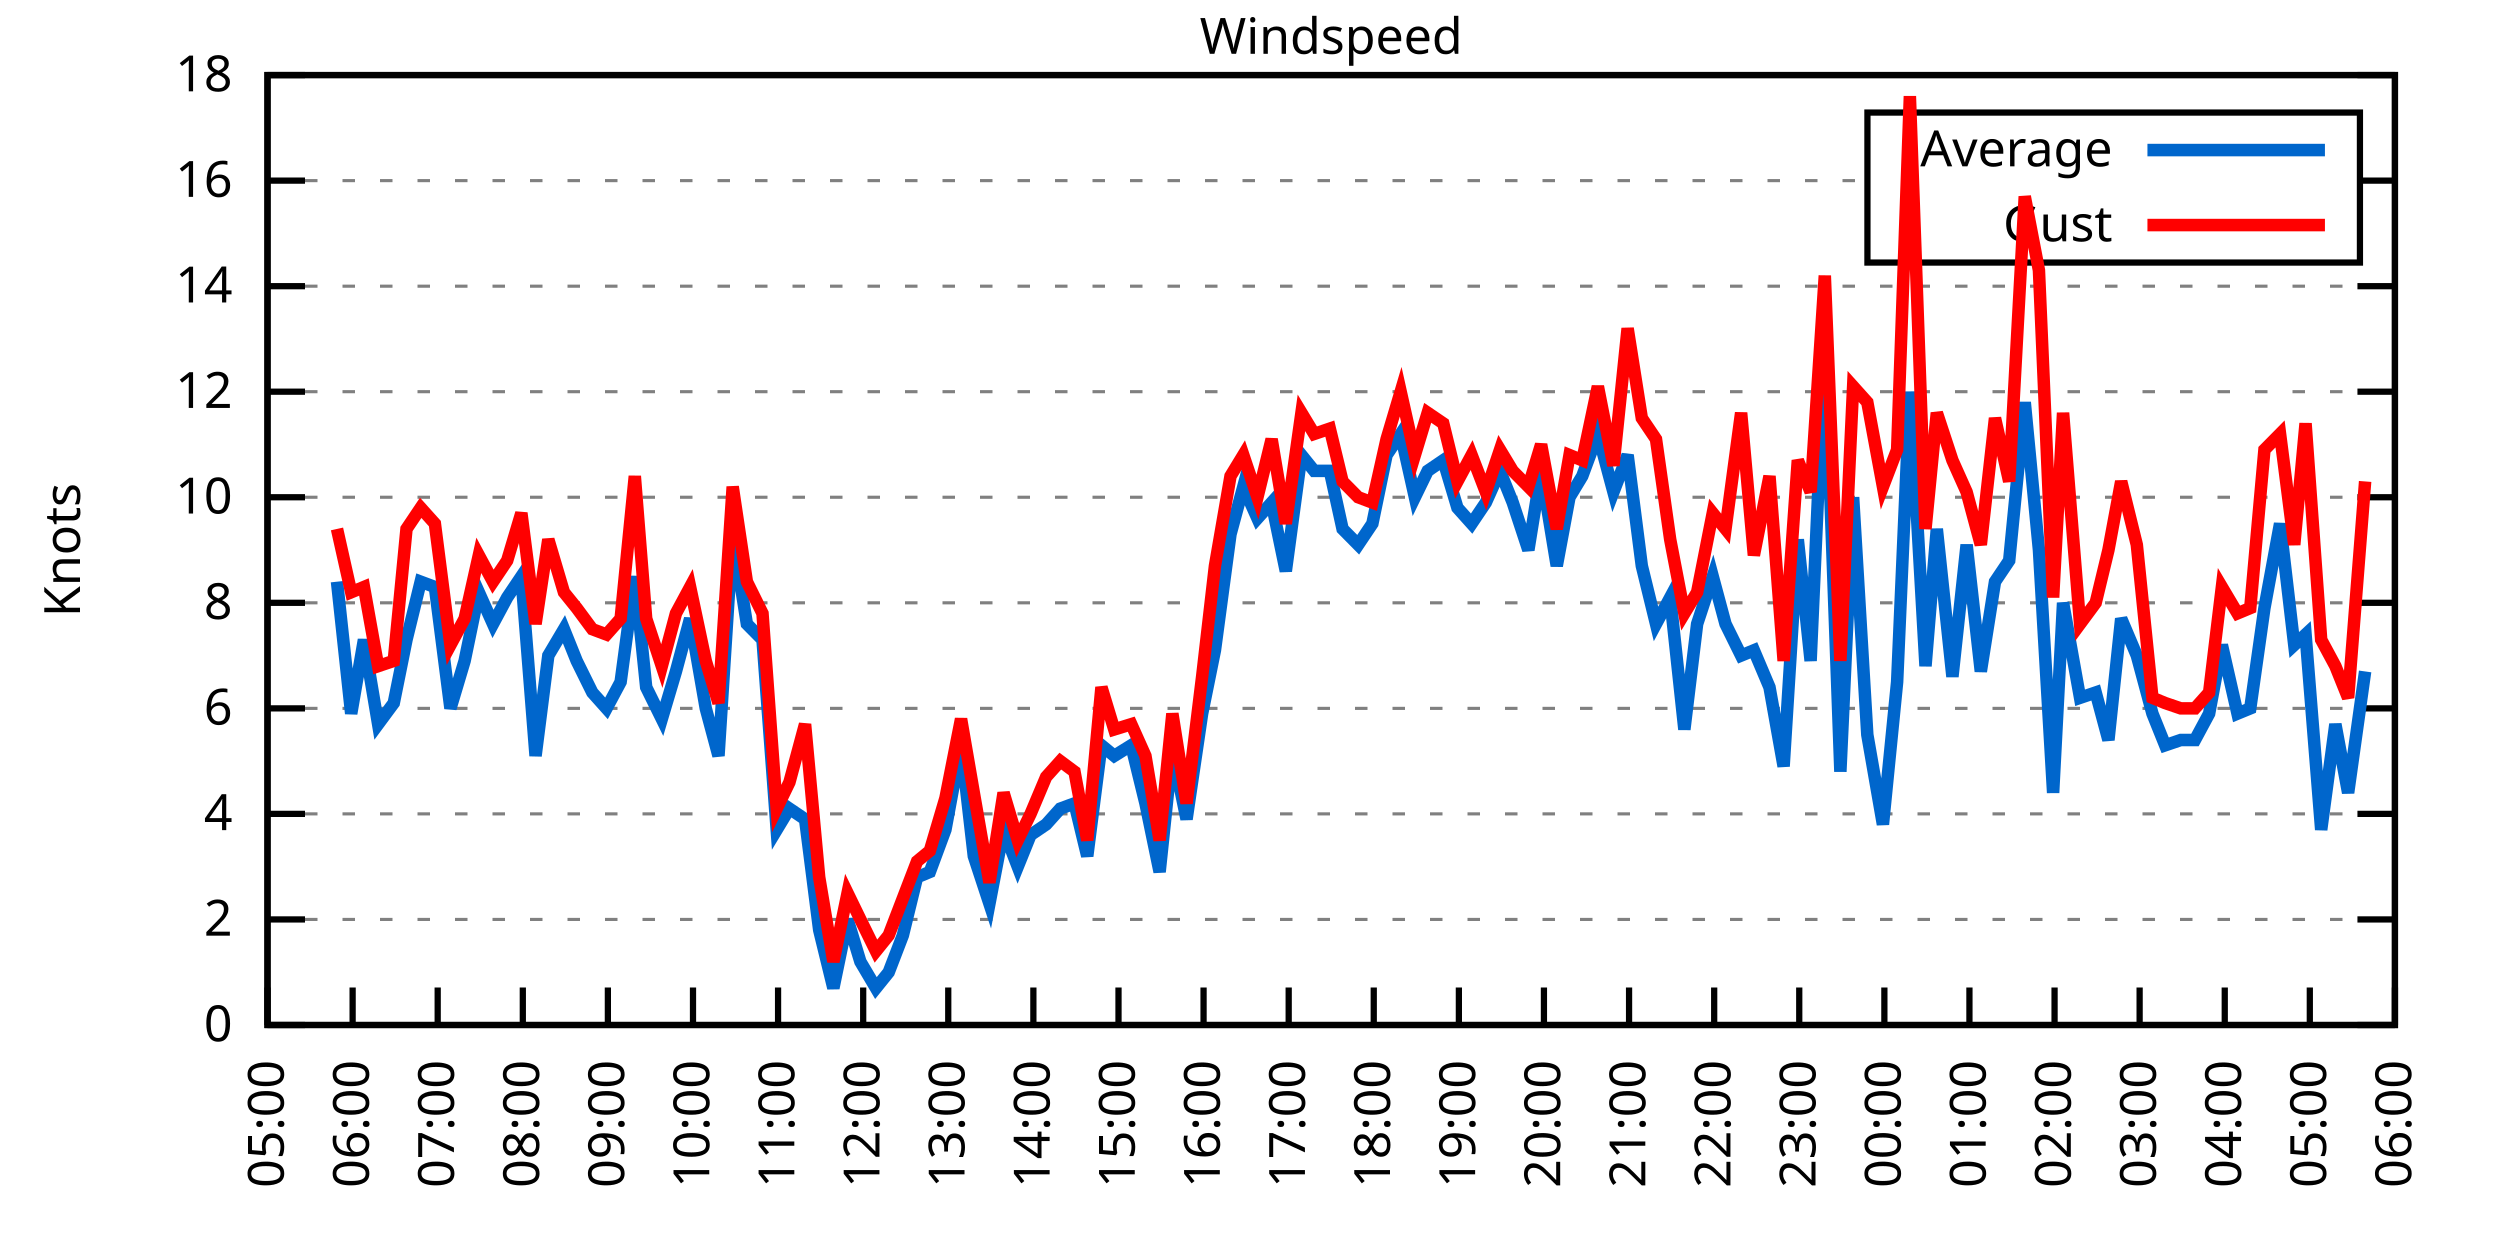
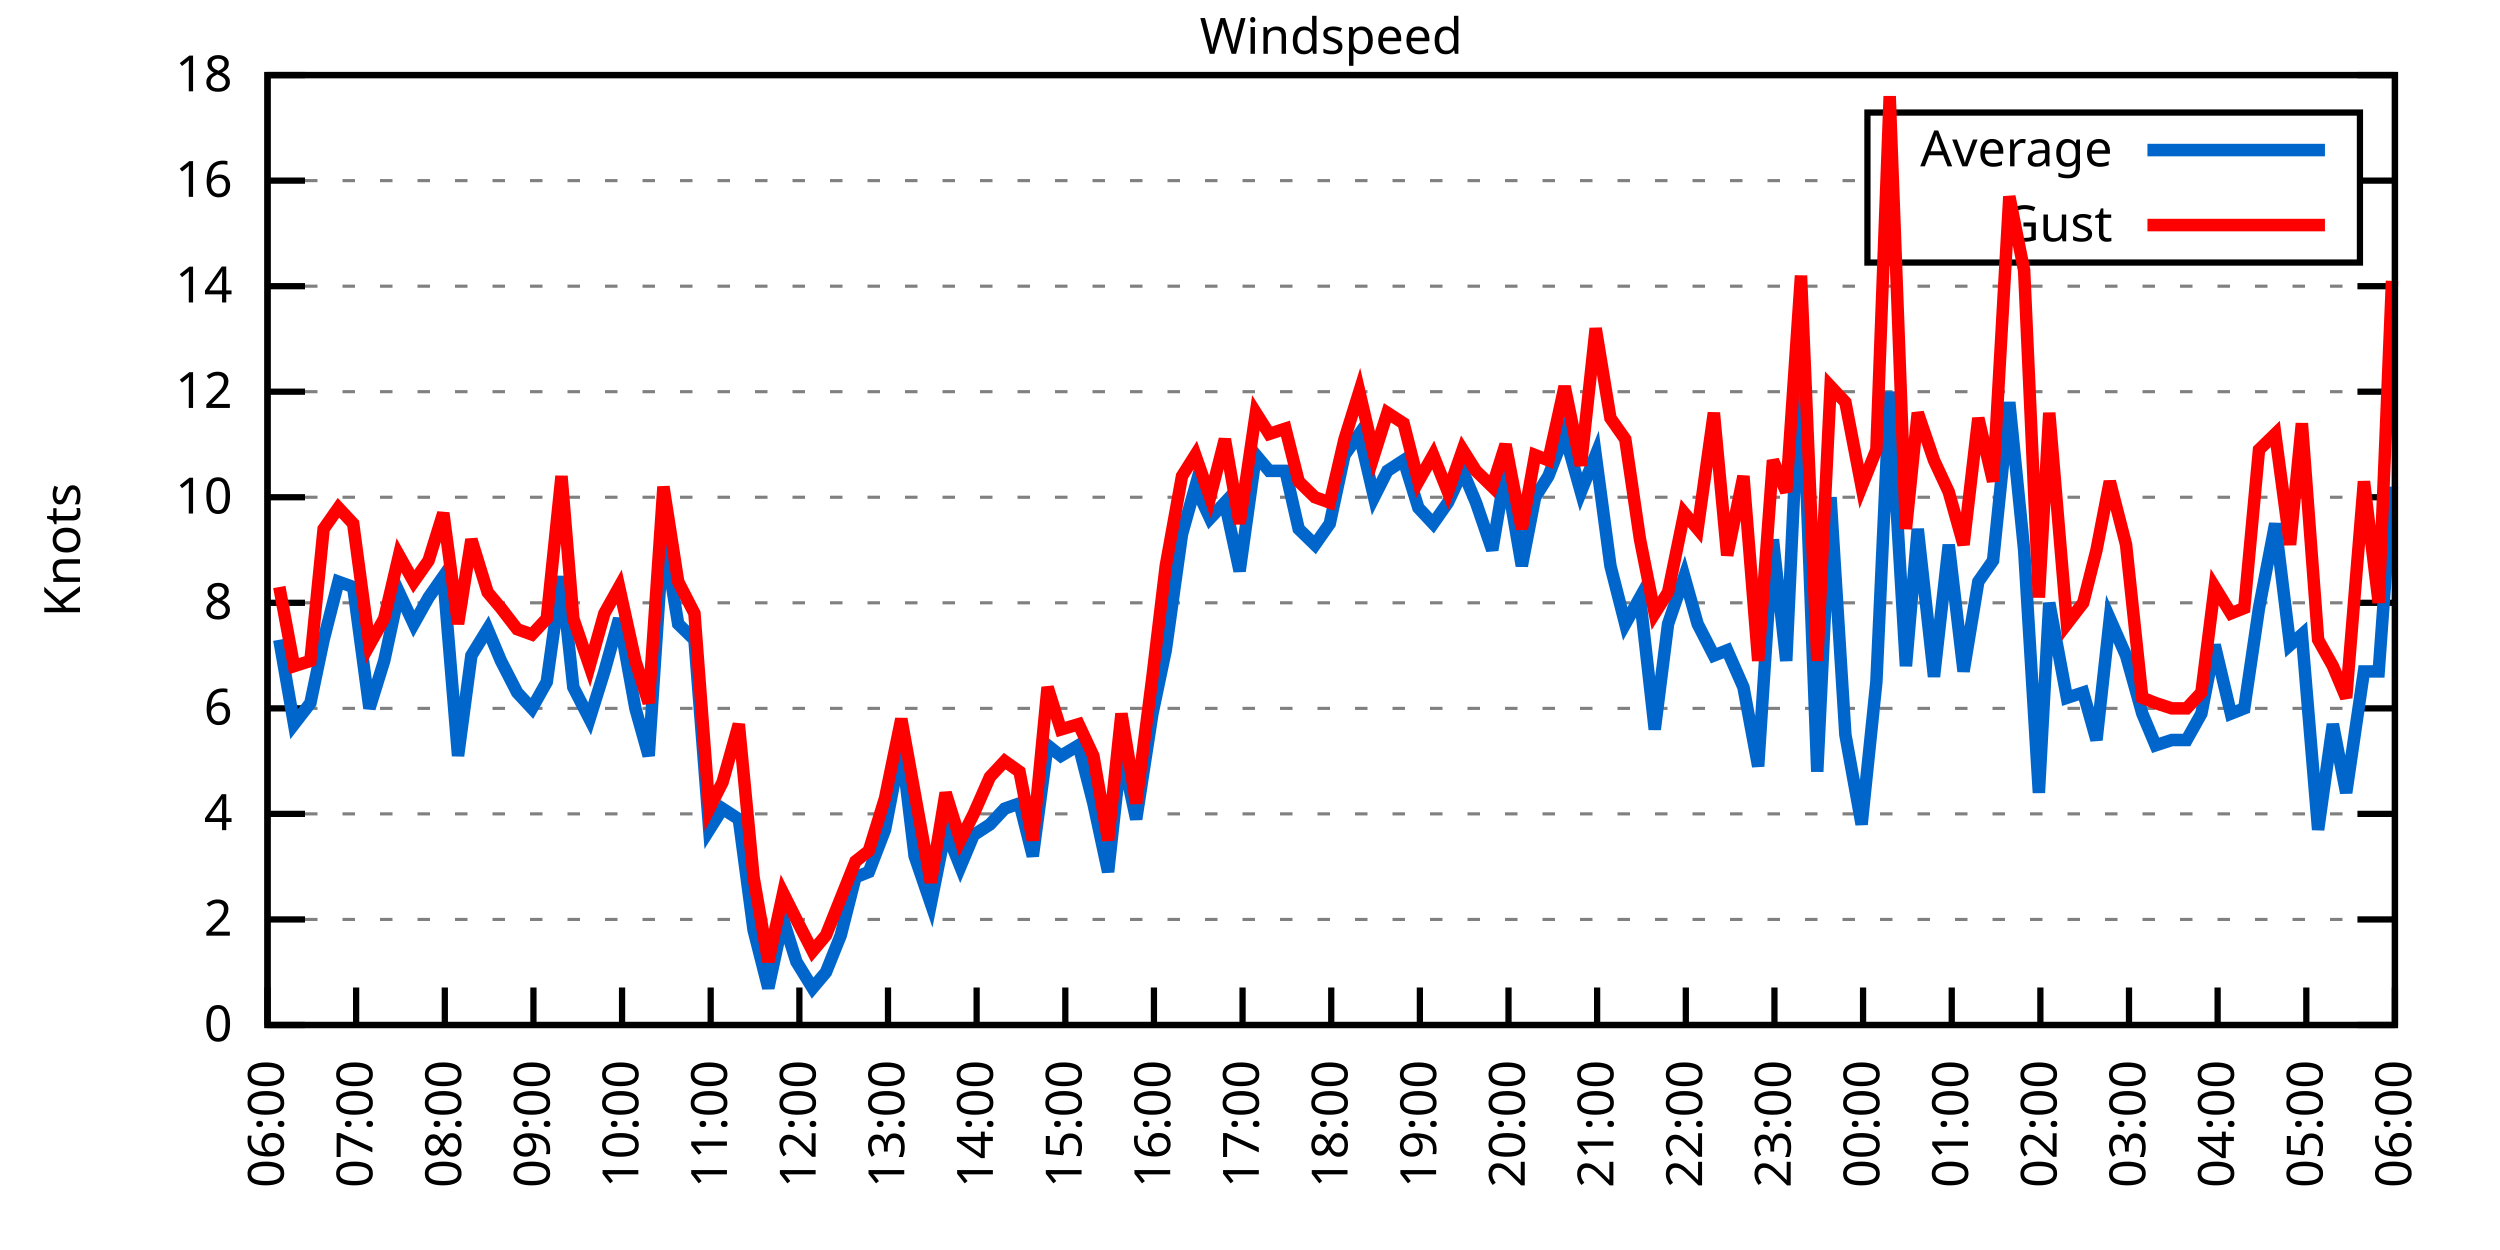
<svg xmlns="http://www.w3.org/2000/svg" xmlns:xlink="http://www.w3.org/1999/xlink" width="400" height="200" viewBox="0 0 400 200">
  <g id="gnuplot_canvas">
    <rect x="0" y="0" width="400" height="200" fill="none" />
    <defs>
      <circle id="gpDot" r="0.5" stroke-width="0.5" stroke="currentColor" />
      <path id="gpPt0" stroke-width="0.333" stroke="currentColor" d="M-1,0 h2 M0,-1 v2" />
      <path id="gpPt1" stroke-width="0.333" stroke="currentColor" d="M-1,-1 L1,1 M1,-1 L-1,1" />
      <path id="gpPt2" stroke-width="0.333" stroke="currentColor" d="M-1,0 L1,0 M0,-1 L0,1 M-1,-1 L1,1 M-1,1 L1,-1" />
      <rect id="gpPt3" stroke-width="0.333" stroke="currentColor" x="-1" y="-1" width="2" height="2" />
      <rect id="gpPt4" stroke-width="0.333" stroke="currentColor" fill="currentColor" x="-1" y="-1" width="2" height="2" />
      <circle id="gpPt5" stroke-width="0.333" stroke="currentColor" cx="0" cy="0" r="1" />
      <use xlink:href="#gpPt5" id="gpPt6" fill="currentColor" stroke="none" />
      <path id="gpPt7" stroke-width="0.333" stroke="currentColor" d="M0,-1.33 L-1.33,0.67 L1.33,0.67 z" />
      <use xlink:href="#gpPt7" id="gpPt8" fill="currentColor" stroke="none" />
      <use xlink:href="#gpPt7" id="gpPt9" stroke="currentColor" transform="rotate(180)" />
      <use xlink:href="#gpPt9" id="gpPt10" fill="currentColor" stroke="none" />
      <use xlink:href="#gpPt3" id="gpPt11" stroke="currentColor" transform="rotate(45)" />
      <use xlink:href="#gpPt11" id="gpPt12" fill="currentColor" stroke="none" />
      <path id="gpPt13" stroke-width="0.333" stroke="currentColor" d="M0,1.330 L1.265,0.411 L0.782,-1.067 L-0.782,-1.076 L-1.265,0.411 z" />
      <use xlink:href="#gpPt13" id="gpPt14" fill="currentColor" stroke="none" />
      <filter id="textbox" filterUnits="objectBoundingBox" x="0" y="0" height="1" width="1">
        <feFlood flood-color="white" flood-opacity="1" result="bgnd" />
        <feComposite in="SourceGraphic" in2="bgnd" operator="atop" />
      </filter>
      <filter id="greybox" filterUnits="objectBoundingBox" x="0" y="0" height="1" width="1">
        <feFlood flood-color="lightgrey" flood-opacity="1" result="grey" />
        <feComposite in="SourceGraphic" in2="grey" operator="atop" />
      </filter>
    </defs>
    <g fill="none" color="white" stroke="currentColor" stroke-width="1.00" stroke-linecap="butt" stroke-linejoin="miter">
</g>
    <g fill="none" color="black" stroke="currentColor" stroke-width="1.00" stroke-linecap="butt" stroke-linejoin="miter">
      <g stroke="none" shape-rendering="crispEdges">
        <polygon fill="rgb(255, 255, 255)" points="42.80,164.00 383.18,164.00 383.18,12.02 42.80,12.02 " />
      </g>
    </g>
    <g fill="none" color="black" stroke="currentColor" stroke-width="1.00" stroke-linecap="butt" stroke-linejoin="miter">
</g>
    <g fill="none" color="black" stroke="black" stroke-width="0.50" stroke-linecap="butt" stroke-linejoin="miter">
</g>
    <g fill="none" color="gray" stroke="currentColor" stroke-width="0.50" stroke-linecap="butt" stroke-linejoin="miter">
      <path stroke="gray" stroke-dasharray="2,4" class="gridline" d="M42.80,164.00 L383.19,164.00  " />
    </g>
    <g fill="none" color="gray" stroke="gray" stroke-width="1.00" stroke-linecap="butt" stroke-linejoin="miter">
</g>
    <g fill="none" color="black" stroke="currentColor" stroke-width="1.00" stroke-linecap="butt" stroke-linejoin="miter">
      <path stroke="black" d="M42.80,164.00 L48.80,164.00 M383.19,164.00 L377.19,164.00  " />
      <g transform="translate(37.20,166.60)" stroke="none" fill="black" font-family="Sans" font-size="8.00" text-anchor="end">
        <text>
          <tspan font-family="Sans"> 0</tspan>
        </text>
      </g>
    </g>
    <g fill="none" color="black" stroke="currentColor" stroke-width="1.00" stroke-linecap="butt" stroke-linejoin="miter">
</g>
    <g fill="none" color="black" stroke="black" stroke-width="0.50" stroke-linecap="butt" stroke-linejoin="miter">
</g>
    <g fill="none" color="gray" stroke="currentColor" stroke-width="0.50" stroke-linecap="butt" stroke-linejoin="miter">
      <path stroke="gray" stroke-dasharray="2,4" class="gridline" d="M42.80,147.11 L383.19,147.11  " />
    </g>
    <g fill="none" color="gray" stroke="gray" stroke-width="1.00" stroke-linecap="butt" stroke-linejoin="miter">
</g>
    <g fill="none" color="black" stroke="currentColor" stroke-width="1.00" stroke-linecap="butt" stroke-linejoin="miter">
      <path stroke="black" d="M42.80,147.11 L48.80,147.11 M383.19,147.11 L377.19,147.11  " />
      <g transform="translate(37.20,149.71)" stroke="none" fill="black" font-family="Sans" font-size="8.00" text-anchor="end">
        <text>
          <tspan font-family="Sans"> 2</tspan>
        </text>
      </g>
    </g>
    <g fill="none" color="black" stroke="currentColor" stroke-width="1.00" stroke-linecap="butt" stroke-linejoin="miter">
</g>
    <g fill="none" color="black" stroke="black" stroke-width="0.50" stroke-linecap="butt" stroke-linejoin="miter">
</g>
    <g fill="none" color="gray" stroke="currentColor" stroke-width="0.50" stroke-linecap="butt" stroke-linejoin="miter">
      <path stroke="gray" stroke-dasharray="2,4" class="gridline" d="M42.80,130.22 L383.19,130.22  " />
    </g>
    <g fill="none" color="gray" stroke="gray" stroke-width="1.00" stroke-linecap="butt" stroke-linejoin="miter">
</g>
    <g fill="none" color="black" stroke="currentColor" stroke-width="1.00" stroke-linecap="butt" stroke-linejoin="miter">
      <path stroke="black" d="M42.80,130.22 L48.80,130.22 M383.19,130.22 L377.19,130.22  " />
      <g transform="translate(37.20,132.82)" stroke="none" fill="black" font-family="Sans" font-size="8.00" text-anchor="end">
        <text>
          <tspan font-family="Sans"> 4</tspan>
        </text>
      </g>
    </g>
    <g fill="none" color="black" stroke="currentColor" stroke-width="1.00" stroke-linecap="butt" stroke-linejoin="miter">
</g>
    <g fill="none" color="black" stroke="black" stroke-width="0.50" stroke-linecap="butt" stroke-linejoin="miter">
</g>
    <g fill="none" color="gray" stroke="currentColor" stroke-width="0.50" stroke-linecap="butt" stroke-linejoin="miter">
      <path stroke="gray" stroke-dasharray="2,4" class="gridline" d="M42.80,113.34 L383.19,113.34  " />
    </g>
    <g fill="none" color="gray" stroke="gray" stroke-width="1.00" stroke-linecap="butt" stroke-linejoin="miter">
</g>
    <g fill="none" color="black" stroke="currentColor" stroke-width="1.00" stroke-linecap="butt" stroke-linejoin="miter">
      <path stroke="black" d="M42.80,113.34 L48.80,113.34 M383.19,113.34 L377.19,113.34  " />
      <g transform="translate(37.20,115.94)" stroke="none" fill="black" font-family="Sans" font-size="8.00" text-anchor="end">
        <text>
          <tspan font-family="Sans"> 6</tspan>
        </text>
      </g>
    </g>
    <g fill="none" color="black" stroke="currentColor" stroke-width="1.00" stroke-linecap="butt" stroke-linejoin="miter">
</g>
    <g fill="none" color="black" stroke="black" stroke-width="0.50" stroke-linecap="butt" stroke-linejoin="miter">
</g>
    <g fill="none" color="gray" stroke="currentColor" stroke-width="0.50" stroke-linecap="butt" stroke-linejoin="miter">
      <path stroke="gray" stroke-dasharray="2,4" class="gridline" d="M42.80,96.45 L383.19,96.45  " />
    </g>
    <g fill="none" color="gray" stroke="gray" stroke-width="1.00" stroke-linecap="butt" stroke-linejoin="miter">
</g>
    <g fill="none" color="black" stroke="currentColor" stroke-width="1.00" stroke-linecap="butt" stroke-linejoin="miter">
      <path stroke="black" d="M42.80,96.45 L48.80,96.45 M383.19,96.45 L377.19,96.45  " />
      <g transform="translate(37.20,99.05)" stroke="none" fill="black" font-family="Sans" font-size="8.00" text-anchor="end">
        <text>
          <tspan font-family="Sans"> 8</tspan>
        </text>
      </g>
    </g>
    <g fill="none" color="black" stroke="currentColor" stroke-width="1.00" stroke-linecap="butt" stroke-linejoin="miter">
</g>
    <g fill="none" color="black" stroke="black" stroke-width="0.50" stroke-linecap="butt" stroke-linejoin="miter">
</g>
    <g fill="none" color="gray" stroke="currentColor" stroke-width="0.50" stroke-linecap="butt" stroke-linejoin="miter">
      <path stroke="gray" stroke-dasharray="2,4" class="gridline" d="M42.80,79.56 L383.19,79.56  " />
    </g>
    <g fill="none" color="gray" stroke="gray" stroke-width="1.00" stroke-linecap="butt" stroke-linejoin="miter">
</g>
    <g fill="none" color="black" stroke="currentColor" stroke-width="1.00" stroke-linecap="butt" stroke-linejoin="miter">
      <path stroke="black" d="M42.80,79.56 L48.80,79.56 M383.19,79.56 L377.19,79.56  " />
      <g transform="translate(37.20,82.16)" stroke="none" fill="black" font-family="Sans" font-size="8.00" text-anchor="end">
        <text>
          <tspan font-family="Sans"> 10</tspan>
        </text>
      </g>
    </g>
    <g fill="none" color="black" stroke="currentColor" stroke-width="1.00" stroke-linecap="butt" stroke-linejoin="miter">
</g>
    <g fill="none" color="black" stroke="black" stroke-width="0.50" stroke-linecap="butt" stroke-linejoin="miter">
</g>
    <g fill="none" color="gray" stroke="currentColor" stroke-width="0.50" stroke-linecap="butt" stroke-linejoin="miter">
      <path stroke="gray" stroke-dasharray="2,4" class="gridline" d="M42.80,62.67 L383.19,62.67  " />
    </g>
    <g fill="none" color="gray" stroke="gray" stroke-width="1.00" stroke-linecap="butt" stroke-linejoin="miter">
</g>
    <g fill="none" color="black" stroke="currentColor" stroke-width="1.00" stroke-linecap="butt" stroke-linejoin="miter">
      <path stroke="black" d="M42.80,62.67 L48.80,62.67 M383.19,62.67 L377.19,62.67  " />
      <g transform="translate(37.20,65.27)" stroke="none" fill="black" font-family="Sans" font-size="8.00" text-anchor="end">
        <text>
          <tspan font-family="Sans"> 12</tspan>
        </text>
      </g>
    </g>
    <g fill="none" color="black" stroke="currentColor" stroke-width="1.00" stroke-linecap="butt" stroke-linejoin="miter">
</g>
    <g fill="none" color="black" stroke="black" stroke-width="0.50" stroke-linecap="butt" stroke-linejoin="miter">
</g>
    <g fill="none" color="gray" stroke="currentColor" stroke-width="0.50" stroke-linecap="butt" stroke-linejoin="miter">
      <path stroke="gray" stroke-dasharray="2,4" class="gridline" d="M42.80,45.79 L383.19,45.79  " />
    </g>
    <g fill="none" color="gray" stroke="gray" stroke-width="1.00" stroke-linecap="butt" stroke-linejoin="miter">
</g>
    <g fill="none" color="black" stroke="currentColor" stroke-width="1.00" stroke-linecap="butt" stroke-linejoin="miter">
      <path stroke="black" d="M42.80,45.79 L48.80,45.79 M383.19,45.79 L377.19,45.79  " />
      <g transform="translate(37.20,48.39)" stroke="none" fill="black" font-family="Sans" font-size="8.00" text-anchor="end">
        <text>
          <tspan font-family="Sans"> 14</tspan>
        </text>
      </g>
    </g>
    <g fill="none" color="black" stroke="currentColor" stroke-width="1.00" stroke-linecap="butt" stroke-linejoin="miter">
</g>
    <g fill="none" color="black" stroke="black" stroke-width="0.50" stroke-linecap="butt" stroke-linejoin="miter">
</g>
    <g fill="none" color="gray" stroke="currentColor" stroke-width="0.50" stroke-linecap="butt" stroke-linejoin="miter">
      <path stroke="gray" stroke-dasharray="2,4" class="gridline" d="M42.80,28.90 L298.79,28.90 M377.59,28.90 L383.19,28.90  " />
    </g>
    <g fill="none" color="gray" stroke="gray" stroke-width="1.00" stroke-linecap="butt" stroke-linejoin="miter">
</g>
    <g fill="none" color="black" stroke="currentColor" stroke-width="1.00" stroke-linecap="butt" stroke-linejoin="miter">
      <path stroke="black" d="M42.80,28.90 L48.80,28.90 M383.19,28.90 L377.19,28.90  " />
      <g transform="translate(37.20,31.50)" stroke="none" fill="black" font-family="Sans" font-size="8.00" text-anchor="end">
        <text>
          <tspan font-family="Sans"> 16</tspan>
        </text>
      </g>
    </g>
    <g fill="none" color="black" stroke="currentColor" stroke-width="1.00" stroke-linecap="butt" stroke-linejoin="miter">
</g>
    <g fill="none" color="black" stroke="black" stroke-width="0.50" stroke-linecap="butt" stroke-linejoin="miter">
</g>
    <g fill="none" color="gray" stroke="currentColor" stroke-width="0.50" stroke-linecap="butt" stroke-linejoin="miter">
      <path stroke="gray" stroke-dasharray="2,4" class="gridline" d="M42.80,12.01 L383.19,12.01  " />
    </g>
    <g fill="none" color="gray" stroke="gray" stroke-width="1.00" stroke-linecap="butt" stroke-linejoin="miter">
</g>
    <g fill="none" color="black" stroke="currentColor" stroke-width="1.00" stroke-linecap="butt" stroke-linejoin="miter">
      <path stroke="black" d="M42.80,12.01 L48.80,12.01 M383.19,12.01 L377.19,12.01  " />
      <g transform="translate(37.20,14.61)" stroke="none" fill="black" font-family="Sans" font-size="8.00" text-anchor="end">
        <text>
          <tspan font-family="Sans"> 18</tspan>
        </text>
      </g>
    </g>
    <g fill="none" color="black" stroke="currentColor" stroke-width="1.00" stroke-linecap="butt" stroke-linejoin="miter">
      <path stroke="black" d="M42.80,164.00 L42.80,158.00  " />
      <g transform="translate(45.40,169.60) rotate(270.00)" stroke="none" fill="black" font-family="Sans" font-size="8.00" text-anchor="end">
        <text>
-           <tspan font-family="Sans">05:00</tspan>
-         </text>
-       </g>
-     </g>
-     <g fill="none" color="black" stroke="currentColor" stroke-width="1.00" stroke-linecap="butt" stroke-linejoin="miter">
-       <path stroke="black" d="M56.42,164.00 L56.42,158.00  " />
-       <g transform="translate(59.02,169.60) rotate(270.00)" stroke="none" fill="black" font-family="Sans" font-size="8.00" text-anchor="end">
-         <text>
          <tspan font-family="Sans">06:00</tspan>
        </text>
      </g>
    </g>
    <g fill="none" color="black" stroke="currentColor" stroke-width="1.00" stroke-linecap="butt" stroke-linejoin="miter">
-       <path stroke="black" d="M70.03,164.00 L70.03,158.00  " />
-       <g transform="translate(72.63,169.60) rotate(270.00)" stroke="none" fill="black" font-family="Sans" font-size="8.00" text-anchor="end">
+       <path stroke="black" d="M56.98,164.00 L56.98,158.00  " />
+       <g transform="translate(59.58,169.60) rotate(270.00)" stroke="none" fill="black" font-family="Sans" font-size="8.00" text-anchor="end">
        <text>
          <tspan font-family="Sans">07:00</tspan>
        </text>
      </g>
    </g>
    <g fill="none" color="black" stroke="currentColor" stroke-width="1.00" stroke-linecap="butt" stroke-linejoin="miter">
-       <path stroke="black" d="M83.65,164.00 L83.65,158.00  " />
-       <g transform="translate(86.25,169.60) rotate(270.00)" stroke="none" fill="black" font-family="Sans" font-size="8.00" text-anchor="end">
+       <path stroke="black" d="M71.17,164.00 L71.17,158.00  " />
+       <g transform="translate(73.77,169.60) rotate(270.00)" stroke="none" fill="black" font-family="Sans" font-size="8.00" text-anchor="end">
        <text>
          <tspan font-family="Sans">08:00</tspan>
        </text>
      </g>
    </g>
    <g fill="none" color="black" stroke="currentColor" stroke-width="1.00" stroke-linecap="butt" stroke-linejoin="miter">
-       <path stroke="black" d="M97.26,164.00 L97.26,158.00  " />
-       <g transform="translate(99.86,169.60) rotate(270.00)" stroke="none" fill="black" font-family="Sans" font-size="8.00" text-anchor="end">
+       <path stroke="black" d="M85.35,164.00 L85.35,158.00  " />
+       <g transform="translate(87.95,169.60) rotate(270.00)" stroke="none" fill="black" font-family="Sans" font-size="8.00" text-anchor="end">
        <text>
          <tspan font-family="Sans">09:00</tspan>
        </text>
      </g>
    </g>
    <g fill="none" color="black" stroke="currentColor" stroke-width="1.00" stroke-linecap="butt" stroke-linejoin="miter">
-       <path stroke="black" d="M110.88,164.00 L110.88,158.00  " />
-       <g transform="translate(113.48,169.60) rotate(270.00)" stroke="none" fill="black" font-family="Sans" font-size="8.00" text-anchor="end">
+       <path stroke="black" d="M99.53,164.00 L99.53,158.00  " />
+       <g transform="translate(102.13,169.60) rotate(270.00)" stroke="none" fill="black" font-family="Sans" font-size="8.00" text-anchor="end">
        <text>
          <tspan font-family="Sans">10:00</tspan>
        </text>
      </g>
    </g>
    <g fill="none" color="black" stroke="currentColor" stroke-width="1.00" stroke-linecap="butt" stroke-linejoin="miter">
-       <path stroke="black" d="M124.49,164.00 L124.49,158.00  " />
-       <g transform="translate(127.09,169.60) rotate(270.00)" stroke="none" fill="black" font-family="Sans" font-size="8.00" text-anchor="end">
+       <path stroke="black" d="M113.71,164.00 L113.71,158.00  " />
+       <g transform="translate(116.31,169.60) rotate(270.00)" stroke="none" fill="black" font-family="Sans" font-size="8.00" text-anchor="end">
        <text>
          <tspan font-family="Sans">11:00</tspan>
        </text>
      </g>
    </g>
    <g fill="none" color="black" stroke="currentColor" stroke-width="1.00" stroke-linecap="butt" stroke-linejoin="miter">
-       <path stroke="black" d="M138.11,164.00 L138.11,158.00  " />
-       <g transform="translate(140.71,169.60) rotate(270.00)" stroke="none" fill="black" font-family="Sans" font-size="8.00" text-anchor="end">
+       <path stroke="black" d="M127.90,164.00 L127.90,158.00  " />
+       <g transform="translate(130.50,169.60) rotate(270.00)" stroke="none" fill="black" font-family="Sans" font-size="8.00" text-anchor="end">
        <text>
          <tspan font-family="Sans">12:00</tspan>
        </text>
      </g>
    </g>
    <g fill="none" color="black" stroke="currentColor" stroke-width="1.00" stroke-linecap="butt" stroke-linejoin="miter">
-       <path stroke="black" d="M151.72,164.00 L151.72,158.00  " />
-       <g transform="translate(154.32,169.60) rotate(270.00)" stroke="none" fill="black" font-family="Sans" font-size="8.00" text-anchor="end">
+       <path stroke="black" d="M142.08,164.00 L142.08,158.00  " />
+       <g transform="translate(144.68,169.60) rotate(270.00)" stroke="none" fill="black" font-family="Sans" font-size="8.00" text-anchor="end">
        <text>
          <tspan font-family="Sans">13:00</tspan>
        </text>
      </g>
    </g>
    <g fill="none" color="black" stroke="currentColor" stroke-width="1.00" stroke-linecap="butt" stroke-linejoin="miter">
-       <path stroke="black" d="M165.34,164.00 L165.34,158.00  " />
-       <g transform="translate(167.94,169.60) rotate(270.00)" stroke="none" fill="black" font-family="Sans" font-size="8.00" text-anchor="end">
+       <path stroke="black" d="M156.26,164.00 L156.26,158.00  " />
+       <g transform="translate(158.86,169.60) rotate(270.00)" stroke="none" fill="black" font-family="Sans" font-size="8.00" text-anchor="end">
        <text>
          <tspan font-family="Sans">14:00</tspan>
        </text>
      </g>
    </g>
    <g fill="none" color="black" stroke="currentColor" stroke-width="1.00" stroke-linecap="butt" stroke-linejoin="miter">
-       <path stroke="black" d="M178.96,164.00 L178.96,158.00  " />
-       <g transform="translate(181.56,169.60) rotate(270.00)" stroke="none" fill="black" font-family="Sans" font-size="8.00" text-anchor="end">
+       <path stroke="black" d="M170.45,164.00 L170.45,158.00  " />
+       <g transform="translate(173.05,169.60) rotate(270.00)" stroke="none" fill="black" font-family="Sans" font-size="8.00" text-anchor="end">
        <text>
          <tspan font-family="Sans">15:00</tspan>
        </text>
      </g>
    </g>
    <g fill="none" color="black" stroke="currentColor" stroke-width="1.00" stroke-linecap="butt" stroke-linejoin="miter">
-       <path stroke="black" d="M192.57,164.00 L192.57,158.00  " />
-       <g transform="translate(195.17,169.60) rotate(270.00)" stroke="none" fill="black" font-family="Sans" font-size="8.00" text-anchor="end">
+       <path stroke="black" d="M184.63,164.00 L184.63,158.00  " />
+       <g transform="translate(187.23,169.60) rotate(270.00)" stroke="none" fill="black" font-family="Sans" font-size="8.00" text-anchor="end">
        <text>
          <tspan font-family="Sans">16:00</tspan>
        </text>
      </g>
    </g>
    <g fill="none" color="black" stroke="currentColor" stroke-width="1.00" stroke-linecap="butt" stroke-linejoin="miter">
-       <path stroke="black" d="M206.19,164.00 L206.19,158.00  " />
-       <g transform="translate(208.79,169.60) rotate(270.00)" stroke="none" fill="black" font-family="Sans" font-size="8.00" text-anchor="end">
+       <path stroke="black" d="M198.81,164.00 L198.81,158.00  " />
+       <g transform="translate(201.41,169.60) rotate(270.00)" stroke="none" fill="black" font-family="Sans" font-size="8.00" text-anchor="end">
        <text>
          <tspan font-family="Sans">17:00</tspan>
        </text>
      </g>
    </g>
    <g fill="none" color="black" stroke="currentColor" stroke-width="1.00" stroke-linecap="butt" stroke-linejoin="miter">
-       <path stroke="black" d="M219.80,164.00 L219.80,158.00  " />
-       <g transform="translate(222.40,169.60) rotate(270.00)" stroke="none" fill="black" font-family="Sans" font-size="8.00" text-anchor="end">
+       <path stroke="black" d="M213.00,164.00 L213.00,158.00  " />
+       <g transform="translate(215.60,169.60) rotate(270.00)" stroke="none" fill="black" font-family="Sans" font-size="8.00" text-anchor="end">
        <text>
          <tspan font-family="Sans">18:00</tspan>
        </text>
      </g>
    </g>
    <g fill="none" color="black" stroke="currentColor" stroke-width="1.00" stroke-linecap="butt" stroke-linejoin="miter">
-       <path stroke="black" d="M233.42,164.00 L233.42,158.00  " />
-       <g transform="translate(236.02,169.60) rotate(270.00)" stroke="none" fill="black" font-family="Sans" font-size="8.00" text-anchor="end">
+       <path stroke="black" d="M227.18,164.00 L227.18,158.00  " />
+       <g transform="translate(229.78,169.60) rotate(270.00)" stroke="none" fill="black" font-family="Sans" font-size="8.00" text-anchor="end">
        <text>
          <tspan font-family="Sans">19:00</tspan>
        </text>
      </g>
    </g>
    <g fill="none" color="black" stroke="currentColor" stroke-width="1.00" stroke-linecap="butt" stroke-linejoin="miter">
-       <path stroke="black" d="M247.03,164.00 L247.03,158.00  " />
-       <g transform="translate(249.63,169.60) rotate(270.00)" stroke="none" fill="black" font-family="Sans" font-size="8.00" text-anchor="end">
+       <path stroke="black" d="M241.36,164.00 L241.36,158.00  " />
+       <g transform="translate(243.96,169.60) rotate(270.00)" stroke="none" fill="black" font-family="Sans" font-size="8.00" text-anchor="end">
        <text>
          <tspan font-family="Sans">20:00</tspan>
        </text>
      </g>
    </g>
    <g fill="none" color="black" stroke="currentColor" stroke-width="1.00" stroke-linecap="butt" stroke-linejoin="miter">
-       <path stroke="black" d="M260.65,164.00 L260.65,158.00  " />
-       <g transform="translate(263.25,169.60) rotate(270.00)" stroke="none" fill="black" font-family="Sans" font-size="8.00" text-anchor="end">
+       <path stroke="black" d="M255.54,164.00 L255.54,158.00  " />
+       <g transform="translate(258.14,169.60) rotate(270.00)" stroke="none" fill="black" font-family="Sans" font-size="8.00" text-anchor="end">
        <text>
          <tspan font-family="Sans">21:00</tspan>
        </text>
      </g>
    </g>
    <g fill="none" color="black" stroke="currentColor" stroke-width="1.00" stroke-linecap="butt" stroke-linejoin="miter">
-       <path stroke="black" d="M274.27,164.00 L274.27,158.00  " />
-       <g transform="translate(276.87,169.60) rotate(270.00)" stroke="none" fill="black" font-family="Sans" font-size="8.00" text-anchor="end">
+       <path stroke="black" d="M269.73,164.00 L269.73,158.00  " />
+       <g transform="translate(272.33,169.60) rotate(270.00)" stroke="none" fill="black" font-family="Sans" font-size="8.00" text-anchor="end">
        <text>
          <tspan font-family="Sans">22:00</tspan>
        </text>
      </g>
    </g>
    <g fill="none" color="black" stroke="currentColor" stroke-width="1.00" stroke-linecap="butt" stroke-linejoin="miter">
-       <path stroke="black" d="M287.88,164.00 L287.88,158.00  " />
-       <g transform="translate(290.48,169.60) rotate(270.00)" stroke="none" fill="black" font-family="Sans" font-size="8.00" text-anchor="end">
+       <path stroke="black" d="M283.91,164.00 L283.91,158.00  " />
+       <g transform="translate(286.51,169.60) rotate(270.00)" stroke="none" fill="black" font-family="Sans" font-size="8.00" text-anchor="end">
        <text>
          <tspan font-family="Sans">23:00</tspan>
        </text>
      </g>
    </g>
    <g fill="none" color="black" stroke="currentColor" stroke-width="1.00" stroke-linecap="butt" stroke-linejoin="miter">
-       <path stroke="black" d="M301.50,164.00 L301.50,158.00  " />
-       <g transform="translate(304.10,169.60) rotate(270.00)" stroke="none" fill="black" font-family="Sans" font-size="8.00" text-anchor="end">
+       <path stroke="black" d="M298.09,164.00 L298.09,158.00  " />
+       <g transform="translate(300.69,169.60) rotate(270.00)" stroke="none" fill="black" font-family="Sans" font-size="8.00" text-anchor="end">
        <text>
          <tspan font-family="Sans">00:00</tspan>
        </text>
      </g>
    </g>
    <g fill="none" color="black" stroke="currentColor" stroke-width="1.00" stroke-linecap="butt" stroke-linejoin="miter">
-       <path stroke="black" d="M315.11,164.00 L315.11,158.00  " />
-       <g transform="translate(317.71,169.60) rotate(270.00)" stroke="none" fill="black" font-family="Sans" font-size="8.00" text-anchor="end">
+       <path stroke="black" d="M312.28,164.00 L312.28,158.00  " />
+       <g transform="translate(314.88,169.60) rotate(270.00)" stroke="none" fill="black" font-family="Sans" font-size="8.00" text-anchor="end">
        <text>
          <tspan font-family="Sans">01:00</tspan>
        </text>
      </g>
    </g>
    <g fill="none" color="black" stroke="currentColor" stroke-width="1.00" stroke-linecap="butt" stroke-linejoin="miter">
-       <path stroke="black" d="M328.73,164.00 L328.73,158.00  " />
-       <g transform="translate(331.33,169.60) rotate(270.00)" stroke="none" fill="black" font-family="Sans" font-size="8.00" text-anchor="end">
+       <path stroke="black" d="M326.46,164.00 L326.46,158.00  " />
+       <g transform="translate(329.06,169.60) rotate(270.00)" stroke="none" fill="black" font-family="Sans" font-size="8.00" text-anchor="end">
        <text>
          <tspan font-family="Sans">02:00</tspan>
        </text>
      </g>
    </g>
    <g fill="none" color="black" stroke="currentColor" stroke-width="1.00" stroke-linecap="butt" stroke-linejoin="miter">
-       <path stroke="black" d="M342.34,164.00 L342.34,158.00  " />
-       <g transform="translate(344.94,169.60) rotate(270.00)" stroke="none" fill="black" font-family="Sans" font-size="8.00" text-anchor="end">
+       <path stroke="black" d="M340.64,164.00 L340.64,158.00  " />
+       <g transform="translate(343.24,169.60) rotate(270.00)" stroke="none" fill="black" font-family="Sans" font-size="8.00" text-anchor="end">
        <text>
          <tspan font-family="Sans">03:00</tspan>
        </text>
      </g>
    </g>
    <g fill="none" color="black" stroke="currentColor" stroke-width="1.00" stroke-linecap="butt" stroke-linejoin="miter">
-       <path stroke="black" d="M355.96,164.00 L355.96,158.00  " />
-       <g transform="translate(358.56,169.60) rotate(270.00)" stroke="none" fill="black" font-family="Sans" font-size="8.00" text-anchor="end">
+       <path stroke="black" d="M354.82,164.00 L354.82,158.00  " />
+       <g transform="translate(357.42,169.60) rotate(270.00)" stroke="none" fill="black" font-family="Sans" font-size="8.00" text-anchor="end">
        <text>
          <tspan font-family="Sans">04:00</tspan>
        </text>
      </g>
    </g>
    <g fill="none" color="black" stroke="currentColor" stroke-width="1.00" stroke-linecap="butt" stroke-linejoin="miter">
-       <path stroke="black" d="M369.57,164.00 L369.57,158.00  " />
-       <g transform="translate(372.17,169.60) rotate(270.00)" stroke="none" fill="black" font-family="Sans" font-size="8.00" text-anchor="end">
+       <path stroke="black" d="M369.01,164.00 L369.01,158.00  " />
+       <g transform="translate(371.61,169.60) rotate(270.00)" stroke="none" fill="black" font-family="Sans" font-size="8.00" text-anchor="end">
        <text>
          <tspan font-family="Sans">05:00</tspan>
        </text>
      </g>
    </g>
    <g fill="none" color="black" stroke="currentColor" stroke-width="1.00" stroke-linecap="butt" stroke-linejoin="miter">
      <path stroke="black" d="M383.19,164.00 L383.19,158.00  " />
      <g transform="translate(385.79,169.60) rotate(270.00)" stroke="none" fill="black" font-family="Sans" font-size="8.00" text-anchor="end">
        <text>
          <tspan font-family="Sans">06:00</tspan>
        </text>
      </g>
    </g>
    <g fill="none" color="black" stroke="currentColor" stroke-width="1.00" stroke-linecap="butt" stroke-linejoin="miter">
</g>
    <g fill="none" color="black" stroke="currentColor" stroke-width="1.00" stroke-linecap="butt" stroke-linejoin="miter">
      <path stroke="black" d="M42.80,12.01 L42.80,164.00 L383.19,164.00 L383.19,12.01 L42.80,12.01 Z  " />
    </g>
    <g fill="none" color="black" stroke="currentColor" stroke-width="1.00" stroke-linecap="butt" stroke-linejoin="miter">
</g>
    <g fill="none" color="black" stroke="currentColor" stroke-width="1.00" stroke-linecap="butt" stroke-linejoin="miter">
      <path stroke="black" d="M298.79,42.01 L298.79,18.01 L377.59,18.01 L377.59,42.01 L298.79,42.01 Z  " />
    </g>
    <g id="Windspeed_plot_1">
      <g fill="none" color="white" stroke="black" stroke-width="2.00" stroke-linecap="butt" stroke-linejoin="miter">
</g>
      <g fill="none" color="black" stroke="currentColor" stroke-width="2.00" stroke-linecap="butt" stroke-linejoin="miter">
        <g transform="translate(337.99,26.61)" stroke="none" fill="black" font-family="Sans" font-size="8.00" text-anchor="end">
          <text>
            <tspan font-family="Sans">Average</tspan>
          </text>
        </g>
      </g>
      <g fill="none" color="black" stroke="currentColor" stroke-width="2.00" stroke-linecap="butt" stroke-linejoin="miter">
-         <path stroke="rgb(  0, 102, 204)" d="M343.59,24.01 L371.99,24.01 M53.92,93.07 L56.19,114.18 L58.23,102.36 L60.50,115.87 L63.00,112.49 L65.04,102.36   L67.31,93.07 L69.58,93.92 L72.07,113.34 L74.34,105.74 L76.61,94.76 L78.88,99.83 L81.15,95.60 L83.42,92.23   L85.69,120.94 L87.73,104.89 L90.23,100.67 L92.27,105.74 L94.77,110.80 L97.04,113.34 L99.30,109.11 L101.57,92.23   L103.39,109.96 L105.89,115.03 L108.15,107.43 L110.42,98.98 L112.92,113.34 L114.96,120.94 L117.23,85.47 L119.50,99.83   L122.00,102.36 L124.27,132.76 L126.31,129.38 L128.81,131.07 L131.07,148.80 L133.34,158.09 L135.61,147.11 L137.66,153.87   L140.15,158.09 L142.19,155.56 L144.46,149.65 L146.73,140.36 L148.77,139.51 L151.27,132.76 L153.77,119.25 L155.81,136.98   L158.31,144.58 L160.57,132.76 L162.84,138.67 L164.89,133.60 L167.38,131.91 L169.65,129.38 L171.92,128.54 L173.96,136.98   L176.23,119.25 L178.28,120.94 L181.00,119.25 L183.27,128.54 L185.54,139.51 L187.58,120.09 L189.85,131.07 L192.34,114.18   L194.39,104.05 L196.88,85.47 L198.93,77.87 L201.19,82.94 L203.46,80.41 L205.73,91.38 L208.23,72.81 L210.27,75.34   L212.77,75.34 L214.81,84.63 L217.31,87.16 L219.58,83.78 L221.85,72.81 L224.11,69.43 L226.38,79.56 L228.43,75.34   L230.92,73.65 L233.19,81.25 L235.46,83.78 L237.73,80.41 L240.00,75.34 L242.04,80.41 L244.54,88.00 L246.58,75.34   L249.08,90.54 L251.12,79.56 L253.16,76.18 L255.66,69.43 L258.15,78.72 L260.42,72.81 L262.69,90.54 L264.96,99.83   L267.23,95.60 L269.50,116.71 L271.54,99.83 L274.04,92.23 L276.08,99.83 L278.58,104.89 L280.62,104.05 L283.12,109.96   L285.38,122.62 L287.65,86.32 L289.70,105.74 L291.97,55.07 L294.46,123.47 L296.50,79.56 L298.77,117.56 L301.27,131.91   L303.54,109.11 L305.58,62.67 L308.08,106.58 L309.89,84.63 L312.39,108.27 L314.66,87.16 L316.93,107.43 L319.20,93.07   L321.47,89.69 L323.96,64.36 L326.23,88.00 L328.50,126.85 L330.09,96.45 L332.81,111.65 L335.31,110.80 L337.35,118.40   L339.39,98.98 L341.89,104.89 L344.39,114.18 L346.43,119.25 L348.92,118.40 L351.19,118.40 L353.46,114.18 L355.50,103.20   L358.00,114.18 L360.04,113.34 L362.31,97.29 L364.81,83.78 L367.08,103.20 L368.89,101.52 L371.39,132.76 L373.66,115.87   L375.70,126.85 L378.42,107.43  " />
+         <path stroke="rgb(  0, 102, 204)" d="M343.59,24.01 L371.99,24.01 M44.69,102.36 L47.05,115.87 L49.66,112.49 L51.78,102.36 L54.15,93.07 L56.51,93.92   L59.11,113.34 L61.47,105.74 L63.84,94.76 L66.20,99.83 L68.57,95.60 L70.93,92.23 L73.29,120.94 L75.42,104.89   L78.02,100.67 L80.15,105.74 L82.75,110.80 L85.11,113.34 L87.48,109.11 L89.84,92.23 L91.73,109.96 L94.33,115.03   L96.70,107.43 L99.06,98.98 L101.66,113.34 L103.79,120.94 L106.15,85.47 L108.51,99.83 L111.11,102.36 L113.48,132.76   L115.61,129.38 L118.21,131.07 L120.57,148.80 L122.93,158.09 L125.30,147.11 L127.42,153.87 L130.02,158.09 L132.15,155.56   L134.52,149.65 L136.88,140.36 L139.01,139.51 L141.61,132.76 L144.21,119.25 L146.34,136.98 L148.94,144.58 L151.30,132.76   L153.66,138.67 L155.79,133.60 L158.39,131.91 L160.75,129.38 L163.12,128.54 L165.25,136.98 L167.61,119.25 L169.74,120.94   L172.57,119.25 L174.94,128.54 L177.30,139.51 L179.43,120.09 L181.79,131.07 L184.39,114.18 L186.52,104.05 L189.12,85.47   L191.25,77.87 L193.61,82.94 L195.98,80.41 L198.34,91.38 L200.94,72.81 L203.07,75.34 L205.67,75.34 L207.79,84.63   L210.39,87.16 L212.76,83.78 L215.12,72.81 L217.49,69.43 L219.85,79.56 L221.98,75.34 L224.58,73.65 L226.94,81.25   L229.31,83.78 L231.67,80.41 L234.03,75.34 L236.16,80.41 L238.76,88.00 L240.89,75.34 L243.49,90.54 L245.62,79.56   L247.74,76.18 L250.34,69.43 L252.94,78.72 L255.31,72.81 L257.67,90.54 L260.04,99.83 L262.40,95.60 L264.76,116.71   L266.89,99.83 L269.49,92.23 L271.62,99.83 L274.22,104.89 L276.35,104.05 L278.95,109.96 L281.31,122.62 L283.67,86.32   L285.80,105.74 L288.16,55.07 L290.76,123.47 L292.89,79.56 L295.26,117.56 L297.86,131.91 L300.22,109.11 L302.35,62.67   L304.95,106.58 L306.84,84.63 L309.44,108.27 L311.80,87.16 L314.17,107.43 L316.53,93.07 L318.89,89.69 L321.49,64.36   L323.86,88.00 L326.22,126.85 L327.88,96.45 L330.71,111.65 L333.31,110.80 L335.44,118.40 L337.57,98.98 L340.17,104.89   L342.77,114.18 L344.90,119.25 L347.50,118.40 L349.86,118.40 L352.22,114.18 L354.35,103.20 L356.95,114.18 L359.08,113.34   L361.44,97.29 L364.04,83.78 L366.41,103.20 L368.30,101.52 L370.90,132.76 L373.26,115.87 L375.39,126.85 L378.23,107.43   L380.59,107.43 L382.72,77.87  " />
      </g>
    </g>
    <g id="Windspeed_plot_2">
      <g fill="none" color="black" stroke="currentColor" stroke-width="2.00" stroke-linecap="butt" stroke-linejoin="miter">
        <g transform="translate(337.99,38.61)" stroke="none" fill="black" font-family="Sans" font-size="8.00" text-anchor="end">
          <text>
            <tspan font-family="Sans">Gust</tspan>
          </text>
        </g>
      </g>
      <g fill="none" color="black" stroke="currentColor" stroke-width="2.00" stroke-linecap="butt" stroke-linejoin="miter">
-         <path stroke="rgb(255,   0,   0)" d="M343.59,36.01 L371.99,36.01 M53.92,84.63 L56.19,94.76 L58.23,93.92 L60.50,106.58 L63.00,105.74 L65.04,84.63   L67.31,81.25 L69.58,83.78 L72.07,103.20 L74.34,98.98 L76.61,88.85 L78.88,93.07 L81.15,89.69 L83.42,82.09   L85.69,99.83 L87.73,86.32 L90.23,94.76 L92.27,97.29 L94.77,100.67 L97.04,101.52 L99.30,98.98 L101.57,76.18   L103.39,98.98 L105.89,106.58 L108.15,98.14 L110.42,93.92 L112.92,105.74 L114.96,112.49 L117.23,77.87 L119.50,93.07   L122.00,98.14 L124.27,129.38 L126.31,125.16 L128.81,115.87 L131.07,140.36 L133.34,153.87 L135.61,142.89 L137.66,147.11   L140.15,152.18 L142.19,149.65 L144.46,143.73 L146.73,137.82 L148.77,136.14 L151.27,127.69 L153.77,115.03 L155.81,126.85   L158.31,141.20 L160.57,126.85 L162.84,134.45 L164.89,130.22 L167.38,124.31 L169.65,121.78 L171.92,123.47 L173.96,134.45   L176.23,109.96 L178.28,116.71 L181.00,115.87 L183.27,120.94 L185.54,134.45 L187.58,114.18 L189.85,128.54 L192.34,108.27   L194.39,90.54 L196.88,76.18 L198.93,72.81 L201.19,79.56 L203.46,70.27 L205.73,83.78 L208.23,66.05 L210.27,69.43   L212.77,68.58 L214.81,77.03 L217.31,79.56 L219.58,80.41 L221.85,70.27 L224.11,62.67 L226.38,72.81 L228.43,66.05   L230.92,67.74 L233.19,77.03 L235.46,72.81 L237.73,78.72 L240.00,71.96 L242.04,75.34 L244.54,77.87 L246.58,71.12   L249.08,84.63 L251.12,72.81 L253.16,73.65 L255.66,61.83 L258.15,74.49 L260.42,52.54 L262.69,66.90 L264.96,70.27   L267.23,86.32 L269.50,98.14 L271.54,94.76 L274.04,82.09 L276.08,84.63 L278.58,66.05 L280.62,88.85 L283.12,76.18   L285.38,105.74 L287.65,73.65 L289.70,78.72 L291.97,44.10 L294.46,105.74 L296.50,61.83 L298.77,64.36 L301.27,77.87   L303.54,71.96 L305.58,15.39 L308.08,84.63 L309.89,66.05 L312.39,73.65 L314.66,78.72 L316.93,87.16 L319.20,66.90   L321.47,77.03 L323.96,31.43 L326.23,43.25 L328.50,95.60 L330.09,66.05 L332.81,99.83 L335.31,96.45 L337.35,88.00   L339.39,77.03 L341.89,87.16 L344.39,111.65 L346.43,112.49 L348.92,113.34 L351.19,113.34 L353.46,110.80 L355.50,93.92   L358.00,98.14 L360.04,97.29 L362.31,71.96 L364.81,69.43 L367.08,87.16 L368.89,67.74 L371.39,102.36 L373.66,106.58   L375.70,111.65 L378.42,77.03  " />
+         <path stroke="rgb(255,   0,   0)" d="M343.59,36.01 L371.99,36.01 M44.69,93.92 L47.05,106.58 L49.66,105.74 L51.78,84.63 L54.15,81.25 L56.51,83.78   L59.11,103.20 L61.47,98.98 L63.84,88.85 L66.20,93.07 L68.57,89.69 L70.93,82.09 L73.29,99.83 L75.42,86.32   L78.02,94.76 L80.15,97.29 L82.75,100.67 L85.11,101.52 L87.48,98.98 L89.84,76.18 L91.73,98.98 L94.33,106.58   L96.70,98.14 L99.06,93.92 L101.66,105.74 L103.79,112.49 L106.15,77.87 L108.51,93.07 L111.11,98.14 L113.48,129.38   L115.61,125.16 L118.21,115.87 L120.57,140.36 L122.93,153.87 L125.30,142.89 L127.42,147.11 L130.02,152.18 L132.15,149.65   L134.52,143.73 L136.88,137.82 L139.01,136.14 L141.61,127.69 L144.21,115.03 L146.34,126.85 L148.94,141.20 L151.30,126.85   L153.66,134.45 L155.79,130.22 L158.39,124.31 L160.75,121.78 L163.12,123.47 L165.25,134.45 L167.61,109.96 L169.74,116.71   L172.57,115.87 L174.94,120.94 L177.30,134.45 L179.43,114.18 L181.79,128.54 L184.39,108.27 L186.52,90.54 L189.12,76.18   L191.25,72.81 L193.61,79.56 L195.98,70.27 L198.34,83.78 L200.94,66.05 L203.07,69.43 L205.67,68.58 L207.79,77.03   L210.39,79.56 L212.76,80.41 L215.12,70.27 L217.49,62.67 L219.85,72.81 L221.98,66.05 L224.58,67.74 L226.94,77.03   L229.31,72.81 L231.67,78.72 L234.03,71.96 L236.16,75.34 L238.76,77.87 L240.89,71.12 L243.49,84.63 L245.62,72.81   L247.74,73.65 L250.34,61.83 L252.94,74.49 L255.31,52.54 L257.67,66.90 L260.04,70.27 L262.40,86.32 L264.76,98.14   L266.89,94.76 L269.49,82.09 L271.62,84.63 L274.22,66.05 L276.35,88.85 L278.95,76.18 L281.31,105.74 L283.67,73.65   L285.80,78.72 L288.16,44.10 L290.76,105.74 L292.89,61.83 L295.26,64.36 L297.86,77.87 L300.22,71.96 L302.35,15.39   L304.95,84.63 L306.84,66.05 L309.44,73.65 L311.80,78.72 L314.17,87.16 L316.53,66.90 L318.89,77.03 L321.49,31.43   L323.86,43.25 L326.22,95.60 L327.88,66.05 L330.71,99.83 L333.31,96.45 L335.44,88.00 L337.57,77.03 L340.17,87.16   L342.77,111.65 L344.90,112.49 L347.50,113.34 L349.86,113.34 L352.22,110.80 L354.35,93.92 L356.95,98.14 L359.08,97.29   L361.44,71.96 L364.04,69.43 L366.41,87.16 L368.30,67.74 L370.90,102.36 L373.26,106.58 L375.39,111.65 L378.23,77.03   L380.59,96.45 L382.72,44.94  " />
      </g>
    </g>
    <g fill="none" color="black" stroke="currentColor" stroke-width="2.00" stroke-linecap="butt" stroke-linejoin="miter">
</g>
    <g fill="none" color="black" stroke="black" stroke-width="1.00" stroke-linecap="butt" stroke-linejoin="miter">
</g>
    <g fill="none" color="black" stroke="currentColor" stroke-width="1.00" stroke-linecap="butt" stroke-linejoin="miter">
      <path stroke="black" d="M42.80,12.01 L42.80,164.00 L383.19,164.00 L383.19,12.01 L42.80,12.01 Z  " />
      <g transform="translate(12.80,88.01) rotate(270.00)" stroke="none" fill="black" font-family="Sans" font-size="8.00" text-anchor="middle">
        <text>
          <tspan font-family="Sans">Knots</tspan>
        </text>
      </g>
    </g>
    <g fill="none" color="black" stroke="currentColor" stroke-width="1.00" stroke-linecap="butt" stroke-linejoin="miter">
</g>
    <g fill="none" color="black" stroke="currentColor" stroke-width="1.00" stroke-linecap="butt" stroke-linejoin="miter">
      <g transform="translate(212.99,8.61)" stroke="none" fill="black" font-family="Sans" font-size="8.00" text-anchor="middle">
        <text>
          <tspan font-family="Sans">Windspeed</tspan>
        </text>
      </g>
    </g>
    <g fill="none" color="black" stroke="currentColor" stroke-width="1.00" stroke-linecap="butt" stroke-linejoin="miter">
</g>
  </g>
</svg>
